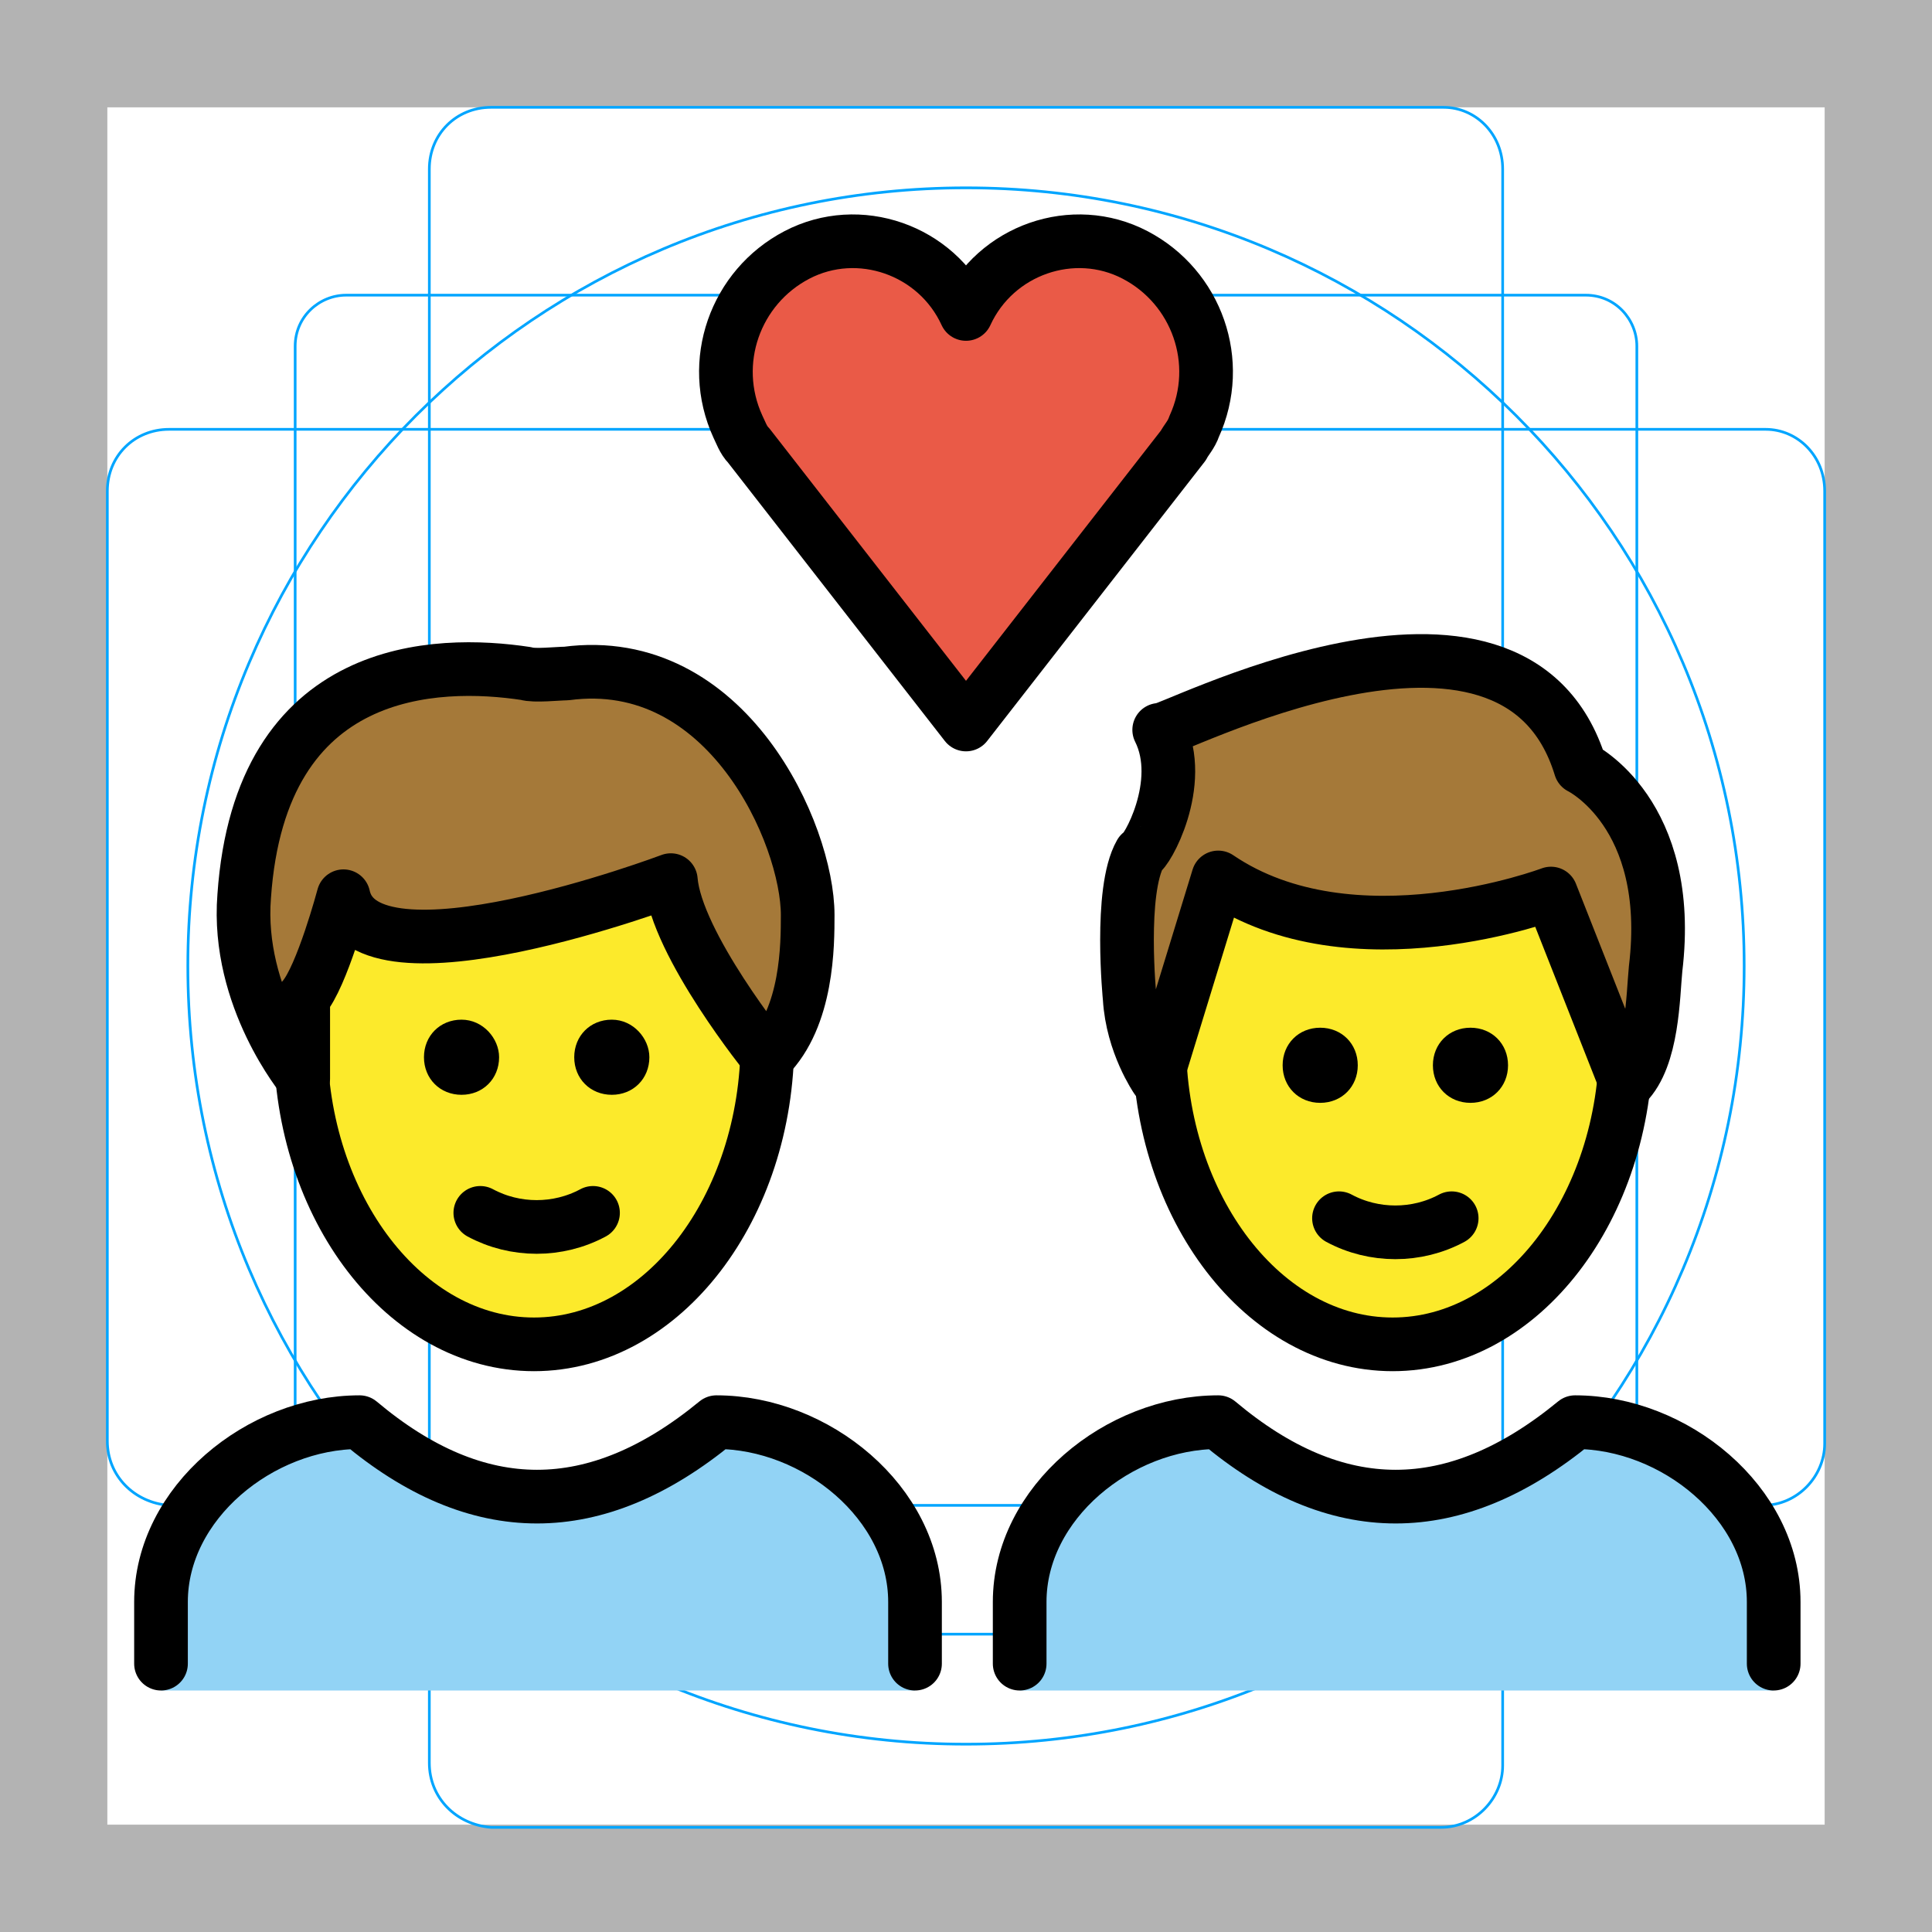
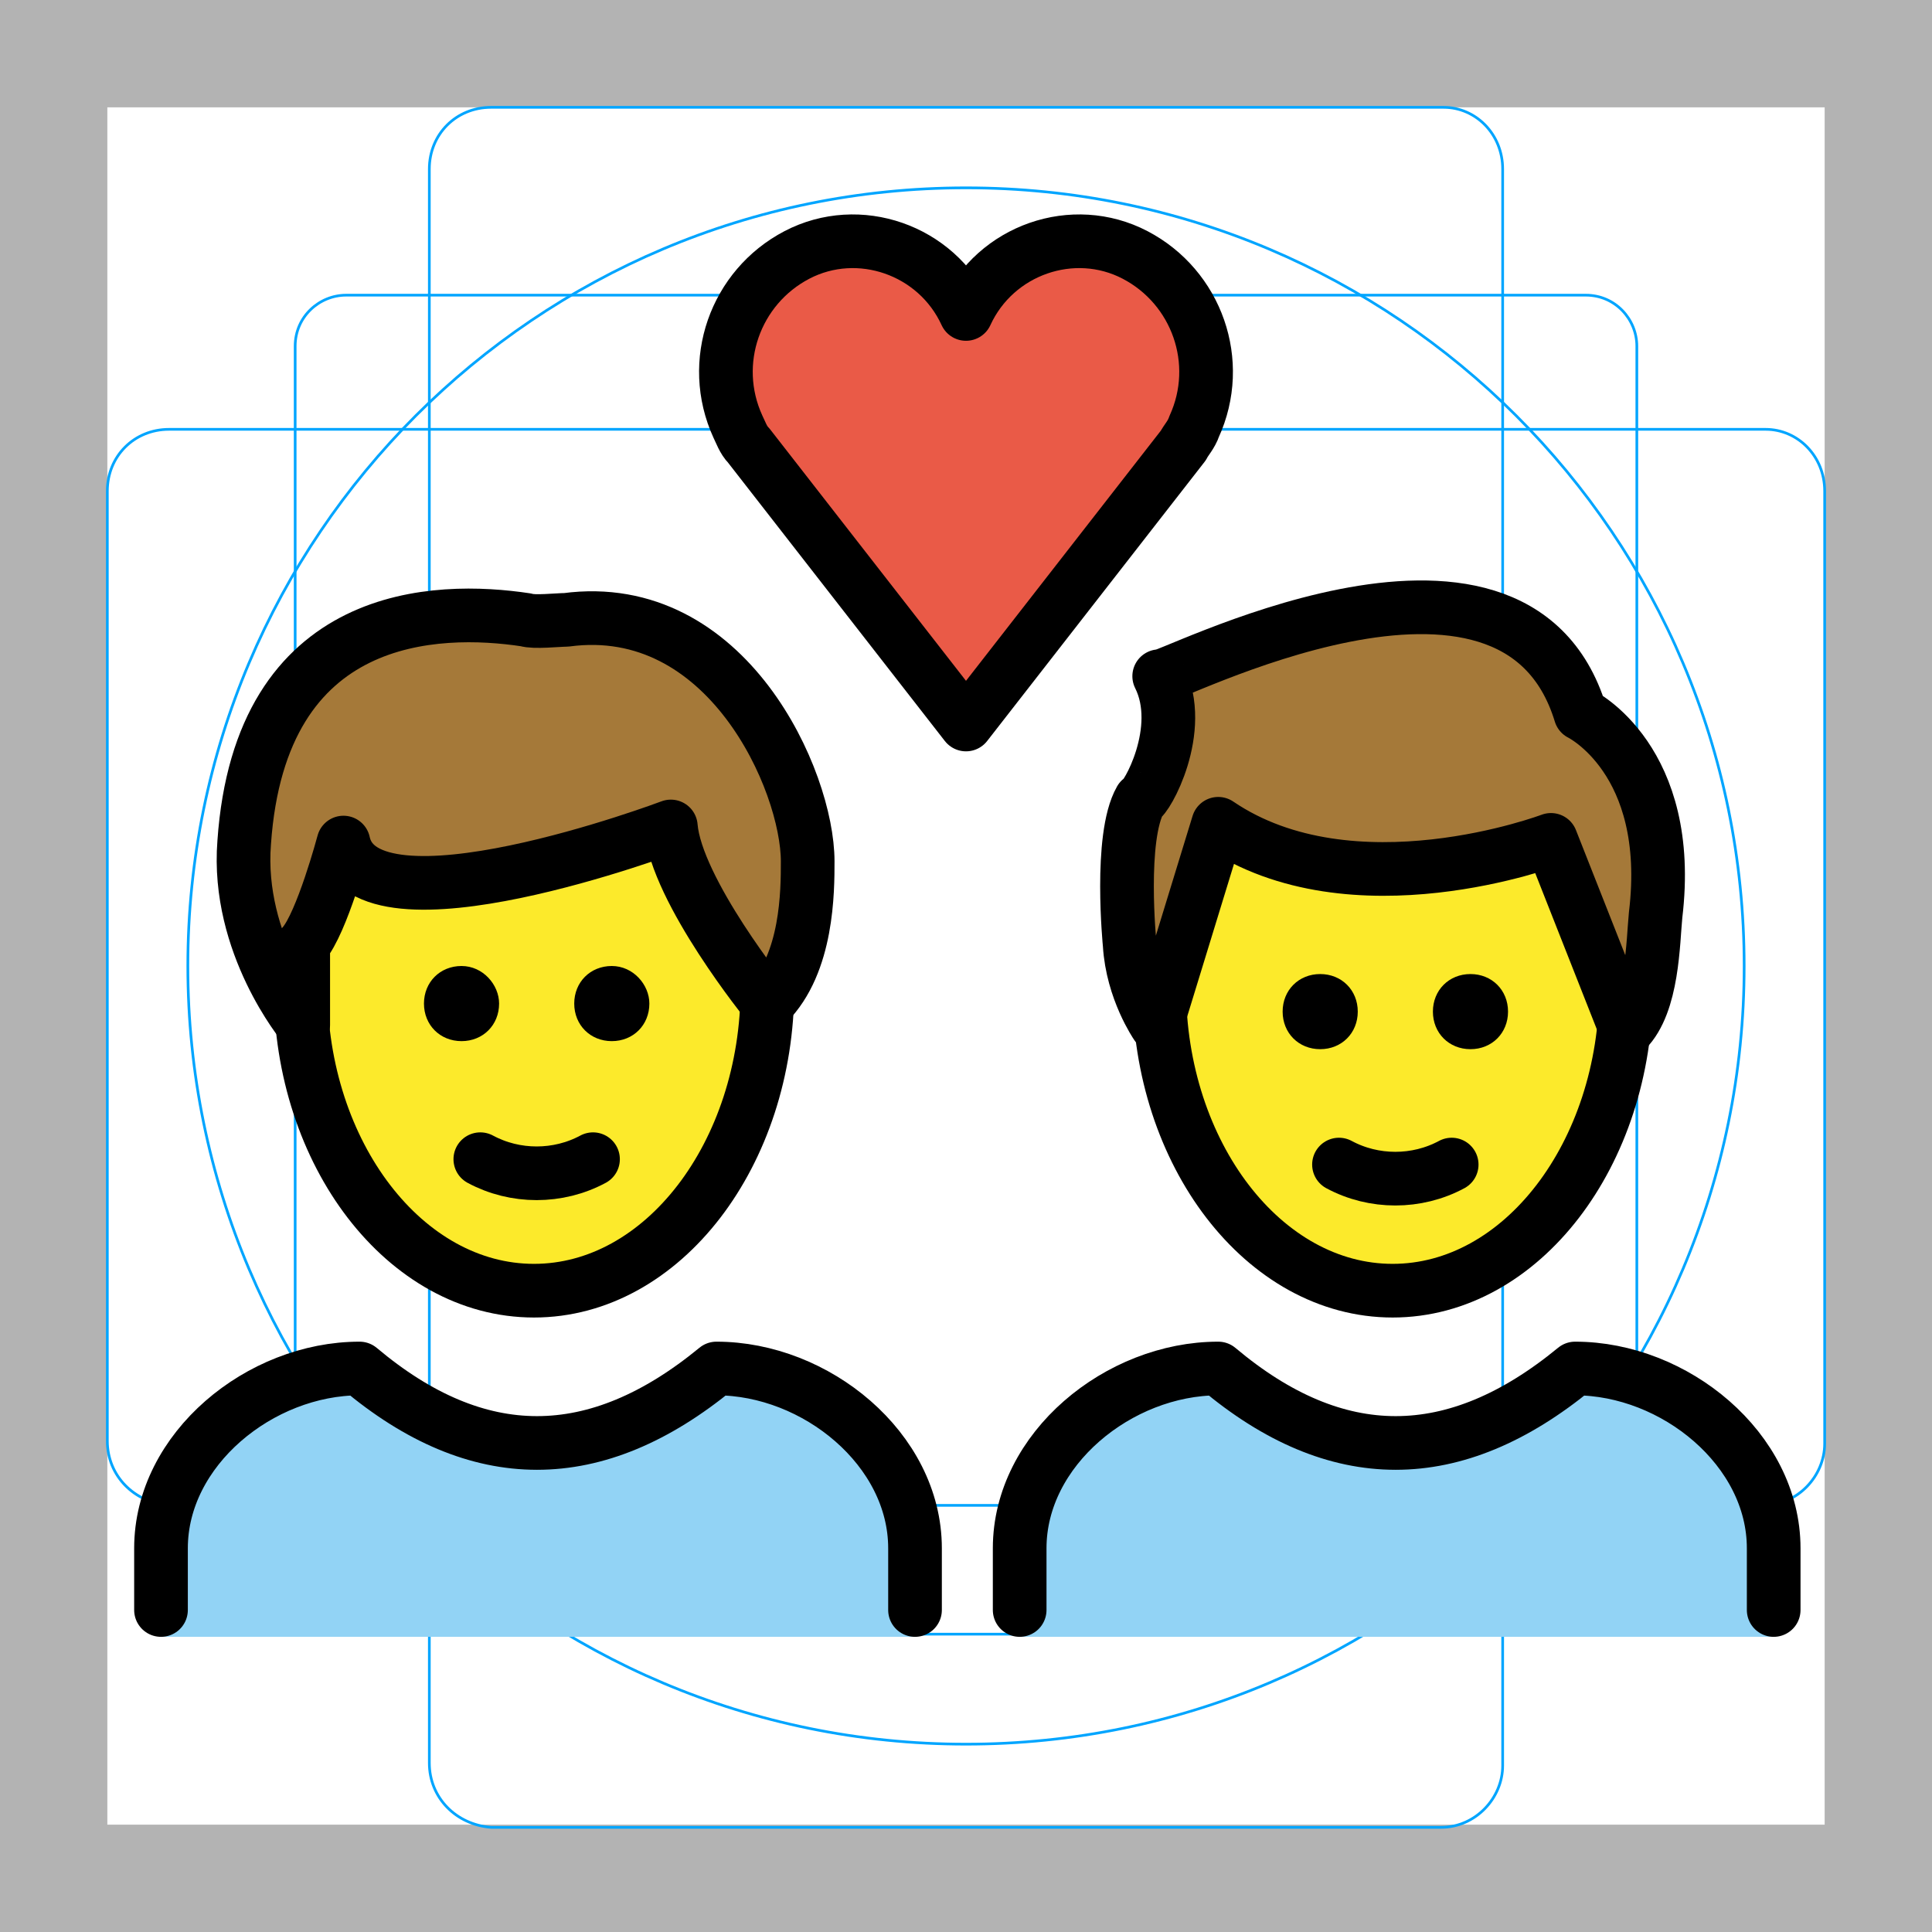
<svg xmlns="http://www.w3.org/2000/svg" id="emoji" x="0" y="0" viewBox="0 0 72 72" version="1.1">
  <g id="grid">
    <path fill="#B3B3B3" d="M68,4v64H4V4H68 M72,0H0v72h72V0z" />
    <path fill="none" stroke="#00A5FF" stroke-miterlimit="10" stroke-width="0.1" d="M12.9,11h46.2c1.1,0,1.9,0.9,1.9,1.9l0,0V59 c0,1.1-0.9,1.9-1.9,1.9H12.9C11.9,61,11,60.1,11,59l0,0V12.9C11,11.8,11.9,11,12.9,11L12.9,11z" />
    <path fill="none" stroke="#00A5FF" stroke-miterlimit="10" stroke-width="0.1" d="M18.3,4h35.5C55,4,56,5,56,6.3v59.5 c0,1.2-1,2.3-2.3,2.3H18.3C17,68,16,67,16,65.7V6.3C16,5,17,4,18.3,4z" />
    <path fill="none" stroke="#00A5FF" stroke-miterlimit="10" stroke-width="0.1" d="M68,18.3v35.5c0,1.2-1,2.3-2.3,2.3H6.3 C5,56,4,55,4,53.7V18.3C4,17,5,16,6.3,16h59.5C67,16,68,17,68,18.3z" />
    <circle cx="36" cy="36" r="29" fill="none" stroke="#00A5FF" stroke-miterlimit="10" stroke-width="0.1" />
  </g>
  <g id="color">
-     <path fill="#92D3F5" d="M6,63v-3.3C6,56,9.7,53,13.4,53c4.4,3.7,8.8,3.7,13.3,0c3.7,0,7.4,3,7.4,6.7V63" />
-     <path fill="#92D3F5" d="M38,63v-3.3c0-3.7,3.7-6.7,7.4-6.7c4.4,3.7,8.8,3.7,13.3,0c3.7,0,7.4,3,7.4,6.7V63" />
+     <path fill="#92D3F5" d="M6,61v-3.3C6,54,9.7,51,13.4,51c4.4,3.7,8.8,3.7,13.3,0c3.7,0,7.4,3,7.4,6.7V61" />
+     <path fill="#92D3F5" d="M38,61v-3.3c0-3.7,3.7-6.7,7.4-6.7c4.4,3.7,8.8,3.7,13.3,0c3.7,0,7.4,3,7.4,6.7V61" />
    <path fill="#EA5A47" d="M36,11.7c1.1-2.4,4-3.4,6.3-2.2s3.3,4,2.2,6.4c-0.1,0.3-0.3,0.5-0.4,0.7L36,27l-8.1-10.4 c-0.2-0.2-0.3-0.5-0.4-0.7c-1.1-2.4-0.1-5.2,2.2-6.4S34.9,9.3,36,11.7L36,11.7z" />
  </g>
  <g id="hair">
    <g id="hair-b">
-       <path fill="#A57939" d="M43.2,27.2c0,0.3,13.2-6.8,15.7,1.4c0,0,3.5,1.7,2.8,7.5c-0.1,1-0.1,3.3-1.1,4.3l-2.8-7.1 c0,0-7.4,2.8-12.4-0.6l-2.3,7.5c0,0-0.9-1.3-1-3c0,0-0.4-4,0.4-5.4C42.7,31.8,44.2,29.2,43.2,27.2z" />
+       <path fill="#A57939" d="M43.2,25.2c0,0.3,13.2-6.8,15.7,1.4c0,0,3.5,1.7,2.8,7.5c-0.1,1-0.1,3.3-1.1,4.3l-2.8-7.1 c0,0-7.4,2.8-12.4-0.6l-2.3,7.5c0,0-0.9-1.3-1-3c0,0-0.4-4,0.4-5.4C42.7,29.8,44.2,27.2,43.2,25.2z" />
    </g>
    <g id="hair-a">
-       <path fill="#A57939" d="M9.1,33.2c0.6-8.7,7.2-8.8,10.5-8.3c0.3,0.1,1.2,0,1.5,0c6-0.8,9,6,9,9c0,1.1,0,3.8-1.5,5.3 c0,0-3.4-4.2-3.6-6.6c0,0-11.4,4.3-12.2,0.6c0,0-0.8,3-1.5,3.8c0,0,0,2.3,0,3C11.3,40,8.8,37,9.1,33.2z" />
+       <path fill="#A57939" d="M9.1,31.2c0.6-8.7,7.2-8.8,10.5-8.3c0.3,0.1,1.2,0,1.5,0c6-0.8,9,6,9,9c0,1.1,0,3.8-1.5,5.3 c0,0-3.4-4.2-3.6-6.6c0,0-11.4,4.3-12.2,0.6c0,0-0.8,3-1.5,3.8c0,0,0,2.3,0,3C11.3,38,8.8,35,9.1,31.2z" />
    </g>
  </g>
  <g id="skin">
    <g id="skin-b">
-       <path fill="#FCEA2B" d="M57.8,33.3c0,0-7.4,2.8-12.4-0.6l-2.1,6.8C43.6,45.3,47.4,50,52,50c4.4,0,8-4.2,8.6-9.6L57.8,33.3z" />
+       <path fill="#FCEA2B" d="M57.8,31.3c0,0-7.4,2.8-12.4-0.6l-2.1,6.8C43.6,43.3,47.4,48,52,48c4.4,0,8-4.2,8.6-9.6L57.8,31.3z" />
    </g>
    <g id="skin-a">
-       <path fill="#FCEA2B" d="M25,32.8c0,0-11.4,4.3-12.2,0.6c0,0-0.8,3-1.5,3.8c0,0,0,2.3,0,3l0,0c0.6,5.5,4.2,9.8,8.6,9.8 c4.6,0,8.4-4.7,8.7-10.6C28.3,39,25.2,35.1,25,32.8z" />
+       <path fill="#FCEA2B" d="M25,30.8c0,0-11.4,4.3-12.2,0.6c0,0-0.8,3-1.5,3.8c0,0,0,2.3,0,3l0,0c0.6,5.5,4.2,9.8,8.6,9.8 c4.6,0,8.4-4.7,8.7-10.6C28.3,37,25.2,33.1,25,30.8z" />
    </g>
  </g>
  <g id="skin-shadow" />
  <g id="line">
-     <path fill="none" stroke="#000000" stroke-linecap="round" stroke-linejoin="round" stroke-width="2" d="M56.9,26.6" />
-     <path fill="none" stroke="#000000" stroke-miterlimit="10" stroke-width="2" d="M60.6,37.6c0,0.4,0,0.8,0,1.2 c0,6.2-3.9,11.3-8.7,11.3s-8.7-5.1-8.7-11.3c0-0.2,0-0.5,0-0.7" />
-     <path fill="none" stroke="#000000" stroke-linejoin="round" stroke-miterlimit="10" stroke-width="2" d="M43.2,27.2 c0,0.3,13.2-6.8,15.7,1.4c0,0,3.5,1.7,2.8,7.5c-0.1,1-0.1,3.3-1.1,4.3l-2.8-7.1c0,0-7.4,2.8-12.4-0.6l-2.3,7.5c0,0-0.9-1.3-1-3 c0,0-0.4-4,0.4-5.4C42.7,31.8,44.2,29.2,43.2,27.2z" />
+     <path fill="none" stroke="#000000" stroke-linecap="round" stroke-linejoin="round" stroke-width="2" d="M56.9,24.6" />
+     <path fill="none" stroke="#000000" stroke-miterlimit="10" stroke-width="2" d="M60.6,35.6c0,0.4,0,0.8,0,1.2 c0,6.2-3.9,11.3-8.7,11.3s-8.7-5.1-8.7-11.3c0-0.2,0-0.5,0-0.7" />
+     <path fill="none" stroke="#000000" stroke-linejoin="round" stroke-miterlimit="10" stroke-width="2" d="M43.2,25.2 c0,0.3,13.2-6.8,15.7,1.4c0,0,3.5,1.7,2.8,7.5c-0.1,1-0.1,3.3-1.1,4.3l-2.8-7.1c0,0-7.4,2.8-12.4-0.6l-2.3,7.5c0,0-0.9-1.3-1-3 c0,0-0.4-4,0.4-5.4C42.7,29.8,44.2,27.2,43.2,25.2z" />
    <path fill="none" stroke="#000000" stroke-linecap="round" stroke-linejoin="round" stroke-width="2" d="M36,11.7 c1.1-2.4,4-3.4,6.3-2.2s3.3,4,2.2,6.4c-0.1,0.3-0.3,0.5-0.4,0.7L36,27l-8.1-10.4c-0.2-0.2-0.3-0.5-0.4-0.7 c-1.1-2.4-0.1-5.2,2.2-6.4S34.9,9.3,36,11.7L36,11.7z" />
-     <path fill="none" stroke="#000000" stroke-miterlimit="10" stroke-width="2" d="M28.6,38.1c0,0.2,0,0.4,0,0.7 c0,6.2-3.9,11.3-8.7,11.3s-8.7-5.1-8.7-11.3c0-0.2,0-0.4,0-0.7" />
-     <path fill="none" stroke="#000000" stroke-linecap="round" stroke-linejoin="round" stroke-width="2" d="M9.1,33.4 c0.6-8.7,7.2-8.8,10.5-8.3c0.3,0.1,1.2,0,1.5,0c6-0.8,9,6,9,9c0,1.1,0,3.8-1.5,5.3c0,0-3.4-4.2-3.6-6.6c0,0-11.4,4.3-12.2,0.6 c0,0-0.8,3-1.5,3.8c0,0,0,2.3,0,3C11.3,40.2,8.8,37.2,9.1,33.4z" />
-     <path fill="none" stroke="#000000" stroke-linecap="round" stroke-linejoin="round" stroke-width="2" d="M6,62v-2.3 C6,56,9.7,53,13.4,53c4.4,3.7,8.8,3.7,13.3,0c3.7,0,7.4,3,7.4,6.7V62" />
-     <path d="M24.2,39.4c0,0.8-0.6,1.4-1.4,1.4s-1.4-0.6-1.4-1.4c0-0.8,0.6-1.4,1.4-1.4S24.2,38.7,24.2,39.4" />
-     <path d="M18.6,39.4c0,0.8-0.6,1.4-1.4,1.4s-1.4-0.6-1.4-1.4c0-0.8,0.6-1.4,1.4-1.4S18.6,38.7,18.6,39.4" />
-     <path fill="none" stroke="#000000" stroke-linecap="round" stroke-linejoin="round" stroke-width="2" d="M17.9,45.2 c1.3,0.7,2.9,0.7,4.2,0" />
-     <path d="M56.2,39.7c0,0.8-0.6,1.4-1.4,1.4c-0.8,0-1.4-0.6-1.4-1.4c0-0.8,0.6-1.4,1.4-1.4C55.6,38.3,56.2,38.9,56.2,39.7" />
-     <path d="M50.6,39.7c0,0.8-0.6,1.4-1.4,1.4s-1.4-0.6-1.4-1.4c0-0.8,0.6-1.4,1.4-1.4S50.6,38.9,50.6,39.7" />
-     <path fill="none" stroke="#000000" stroke-linecap="round" stroke-linejoin="round" stroke-width="2" d="M49.9,45.4 c1.3,0.7,2.9,0.7,4.2,0" />
-     <path fill="none" stroke="#000000" stroke-linecap="round" stroke-linejoin="round" stroke-width="2" d="M38,62v-2.3 c0-3.7,3.7-6.7,7.4-6.7c4.4,3.7,8.8,3.7,13.3,0c3.7,0,7.4,3,7.4,6.7V62" />
+     <path fill="none" stroke="#000000" stroke-miterlimit="10" stroke-width="2" d="M28.6,36.1c0,0.2,0,0.4,0,0.7 c0,6.2-3.9,11.3-8.7,11.3s-8.7-5.1-8.7-11.3c0-0.2,0-0.4,0-0.7" />
+     <path fill="none" stroke="#000000" stroke-linecap="round" stroke-linejoin="round" stroke-width="2" d="M9.1,31.4 c0.6-8.7,7.2-8.8,10.5-8.3c0.3,0.1,1.2,0,1.5,0c6-0.8,9,6,9,9c0,1.1,0,3.8-1.5,5.3c0,0-3.4-4.2-3.6-6.6c0,0-11.4,4.3-12.2,0.6 c0,0-0.8,3-1.5,3.8c0,0,0,2.3,0,3C11.3,38.2,8.8,35.2,9.1,31.4z" />
+     <path fill="none" stroke="#000000" stroke-linecap="round" stroke-linejoin="round" stroke-width="2" d="M6,60v-2.3 C6,54,9.7,51,13.4,51c4.4,3.7,8.8,3.7,13.3,0c3.7,0,7.4,3,7.4,6.7V60" />
+     <path d="M24.2,37.4c0,0.8-0.6,1.4-1.4,1.4s-1.4-0.6-1.4-1.4c0-0.8,0.6-1.4,1.4-1.4S24.2,36.7,24.2,37.4" />
+     <path d="M18.6,37.4c0,0.8-0.6,1.4-1.4,1.4s-1.4-0.6-1.4-1.4c0-0.8,0.6-1.4,1.4-1.4S18.6,36.7,18.6,37.4" />
+     <path fill="none" stroke="#000000" stroke-linecap="round" stroke-linejoin="round" stroke-width="2" d="M17.9,43.2 c1.3,0.7,2.9,0.7,4.2,0" />
+     <path d="M56.2,37.7c0,0.8-0.6,1.4-1.4,1.4c-0.8,0-1.4-0.6-1.4-1.4c0-0.8,0.6-1.4,1.4-1.4C55.6,36.3,56.2,36.9,56.2,37.7" />
+     <path d="M50.6,37.7c0,0.8-0.6,1.4-1.4,1.4s-1.4-0.6-1.4-1.4c0-0.8,0.6-1.4,1.4-1.4S50.6,36.9,50.6,37.7" />
+     <path fill="none" stroke="#000000" stroke-linecap="round" stroke-linejoin="round" stroke-width="2" d="M49.9,43.4 c1.3,0.7,2.9,0.7,4.2,0" />
+     <path fill="none" stroke="#000000" stroke-linecap="round" stroke-linejoin="round" stroke-width="2" d="M38,60v-2.3 c0-3.7,3.7-6.7,7.4-6.7c4.4,3.7,8.8,3.7,13.3,0c3.7,0,7.4,3,7.4,6.7V60" />
  </g>
</svg>
